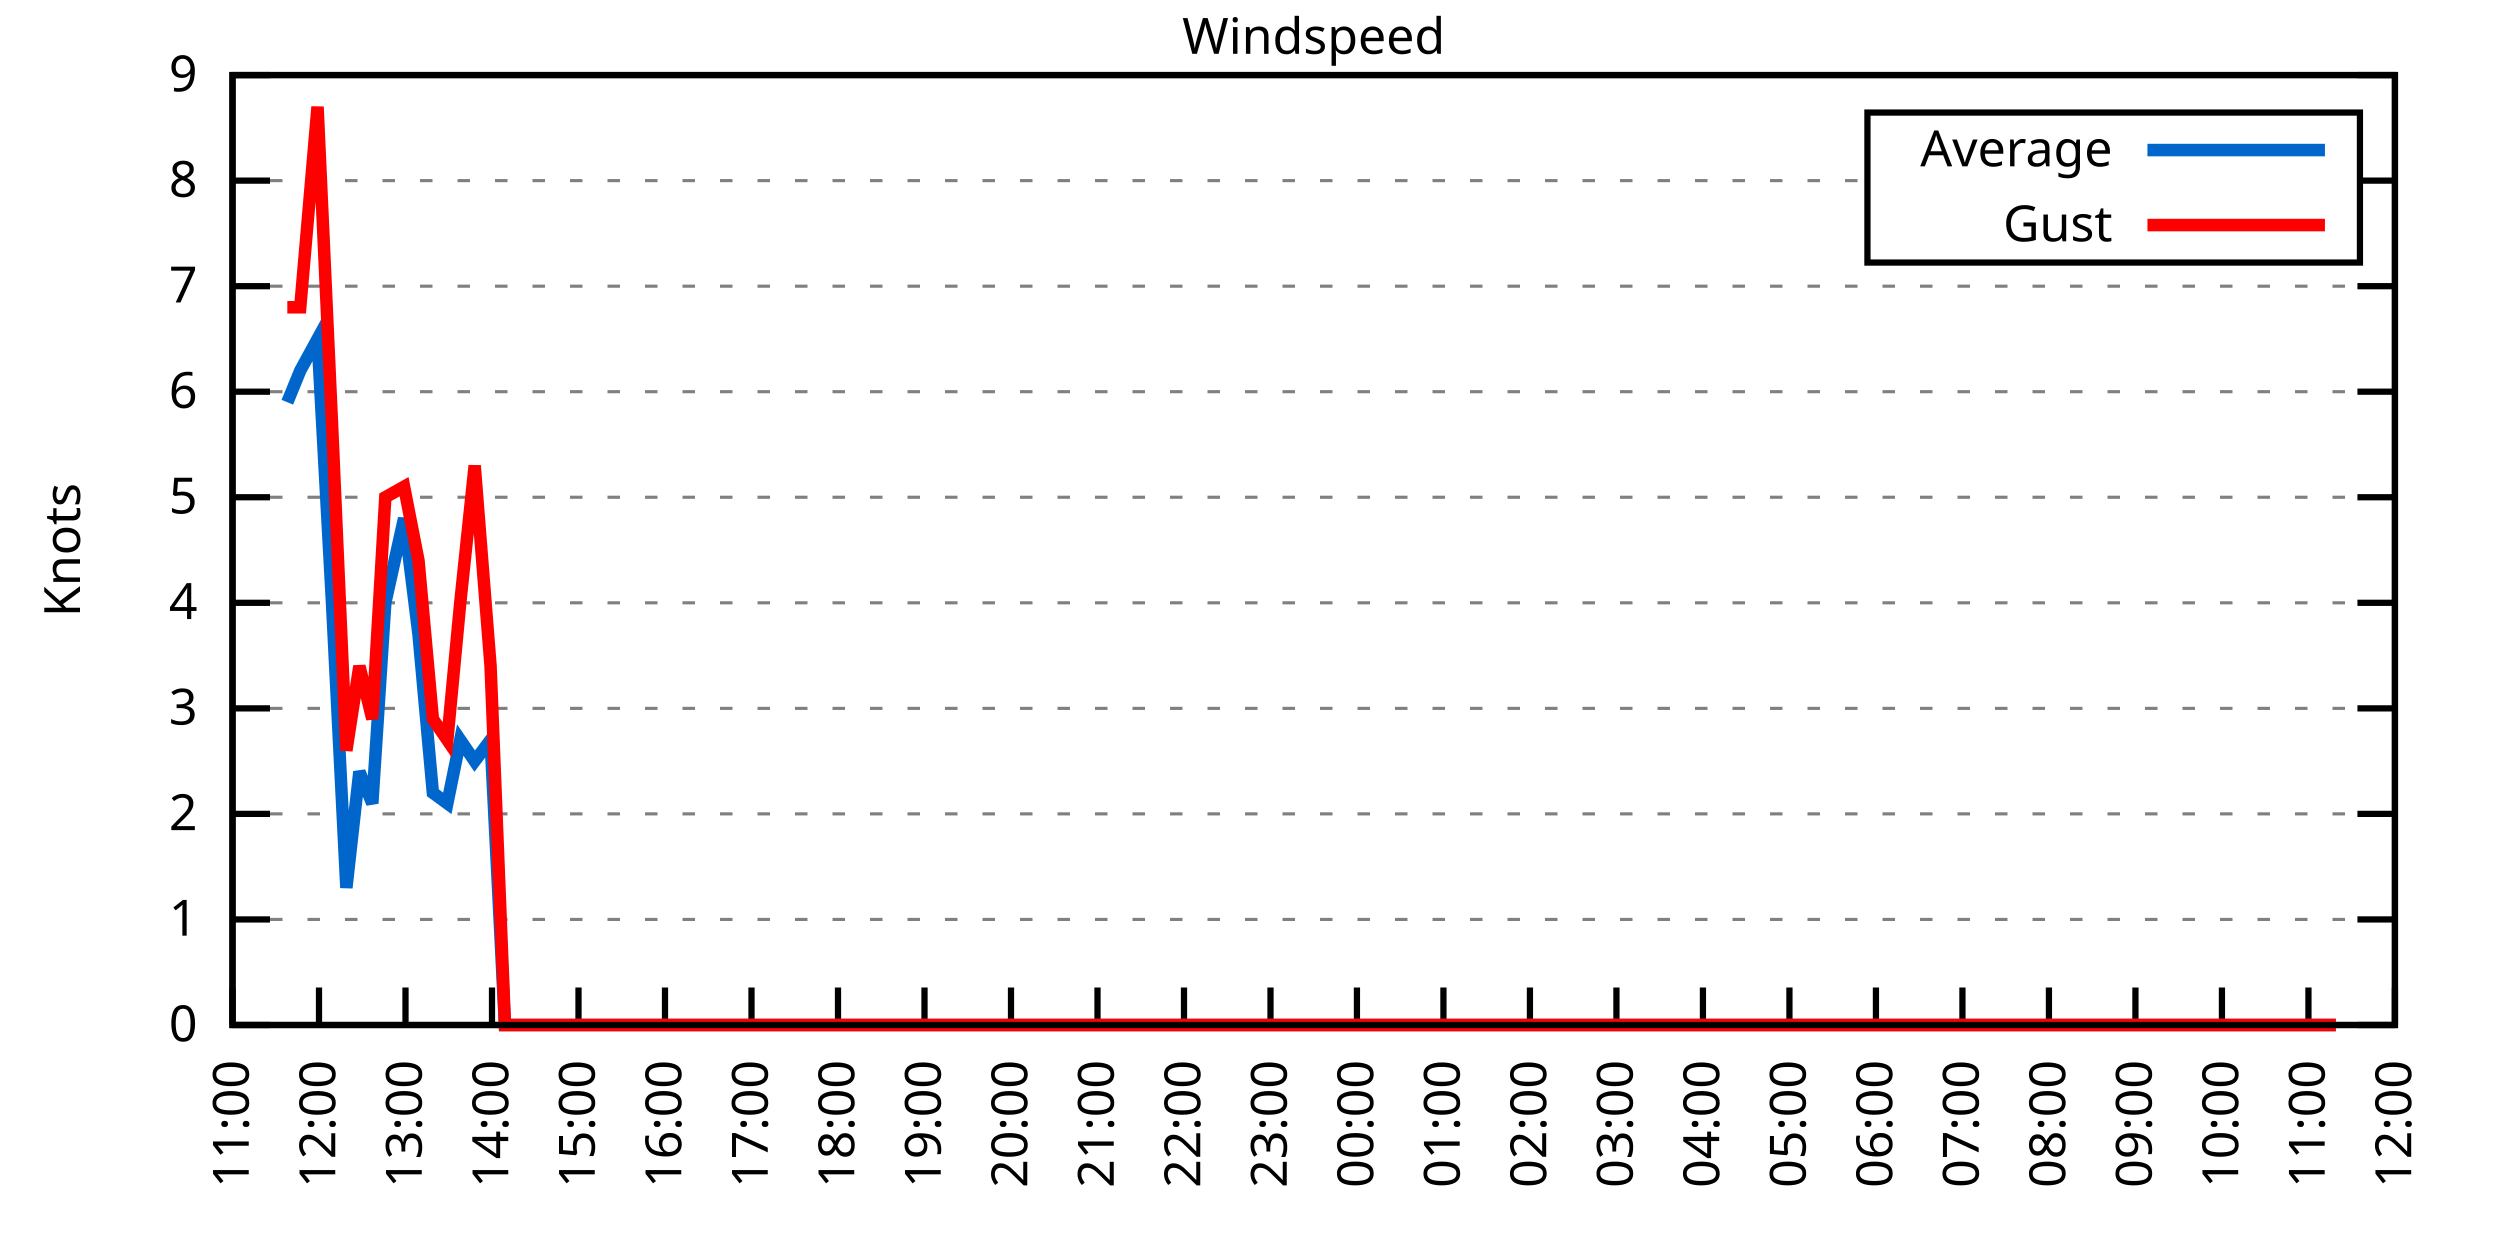
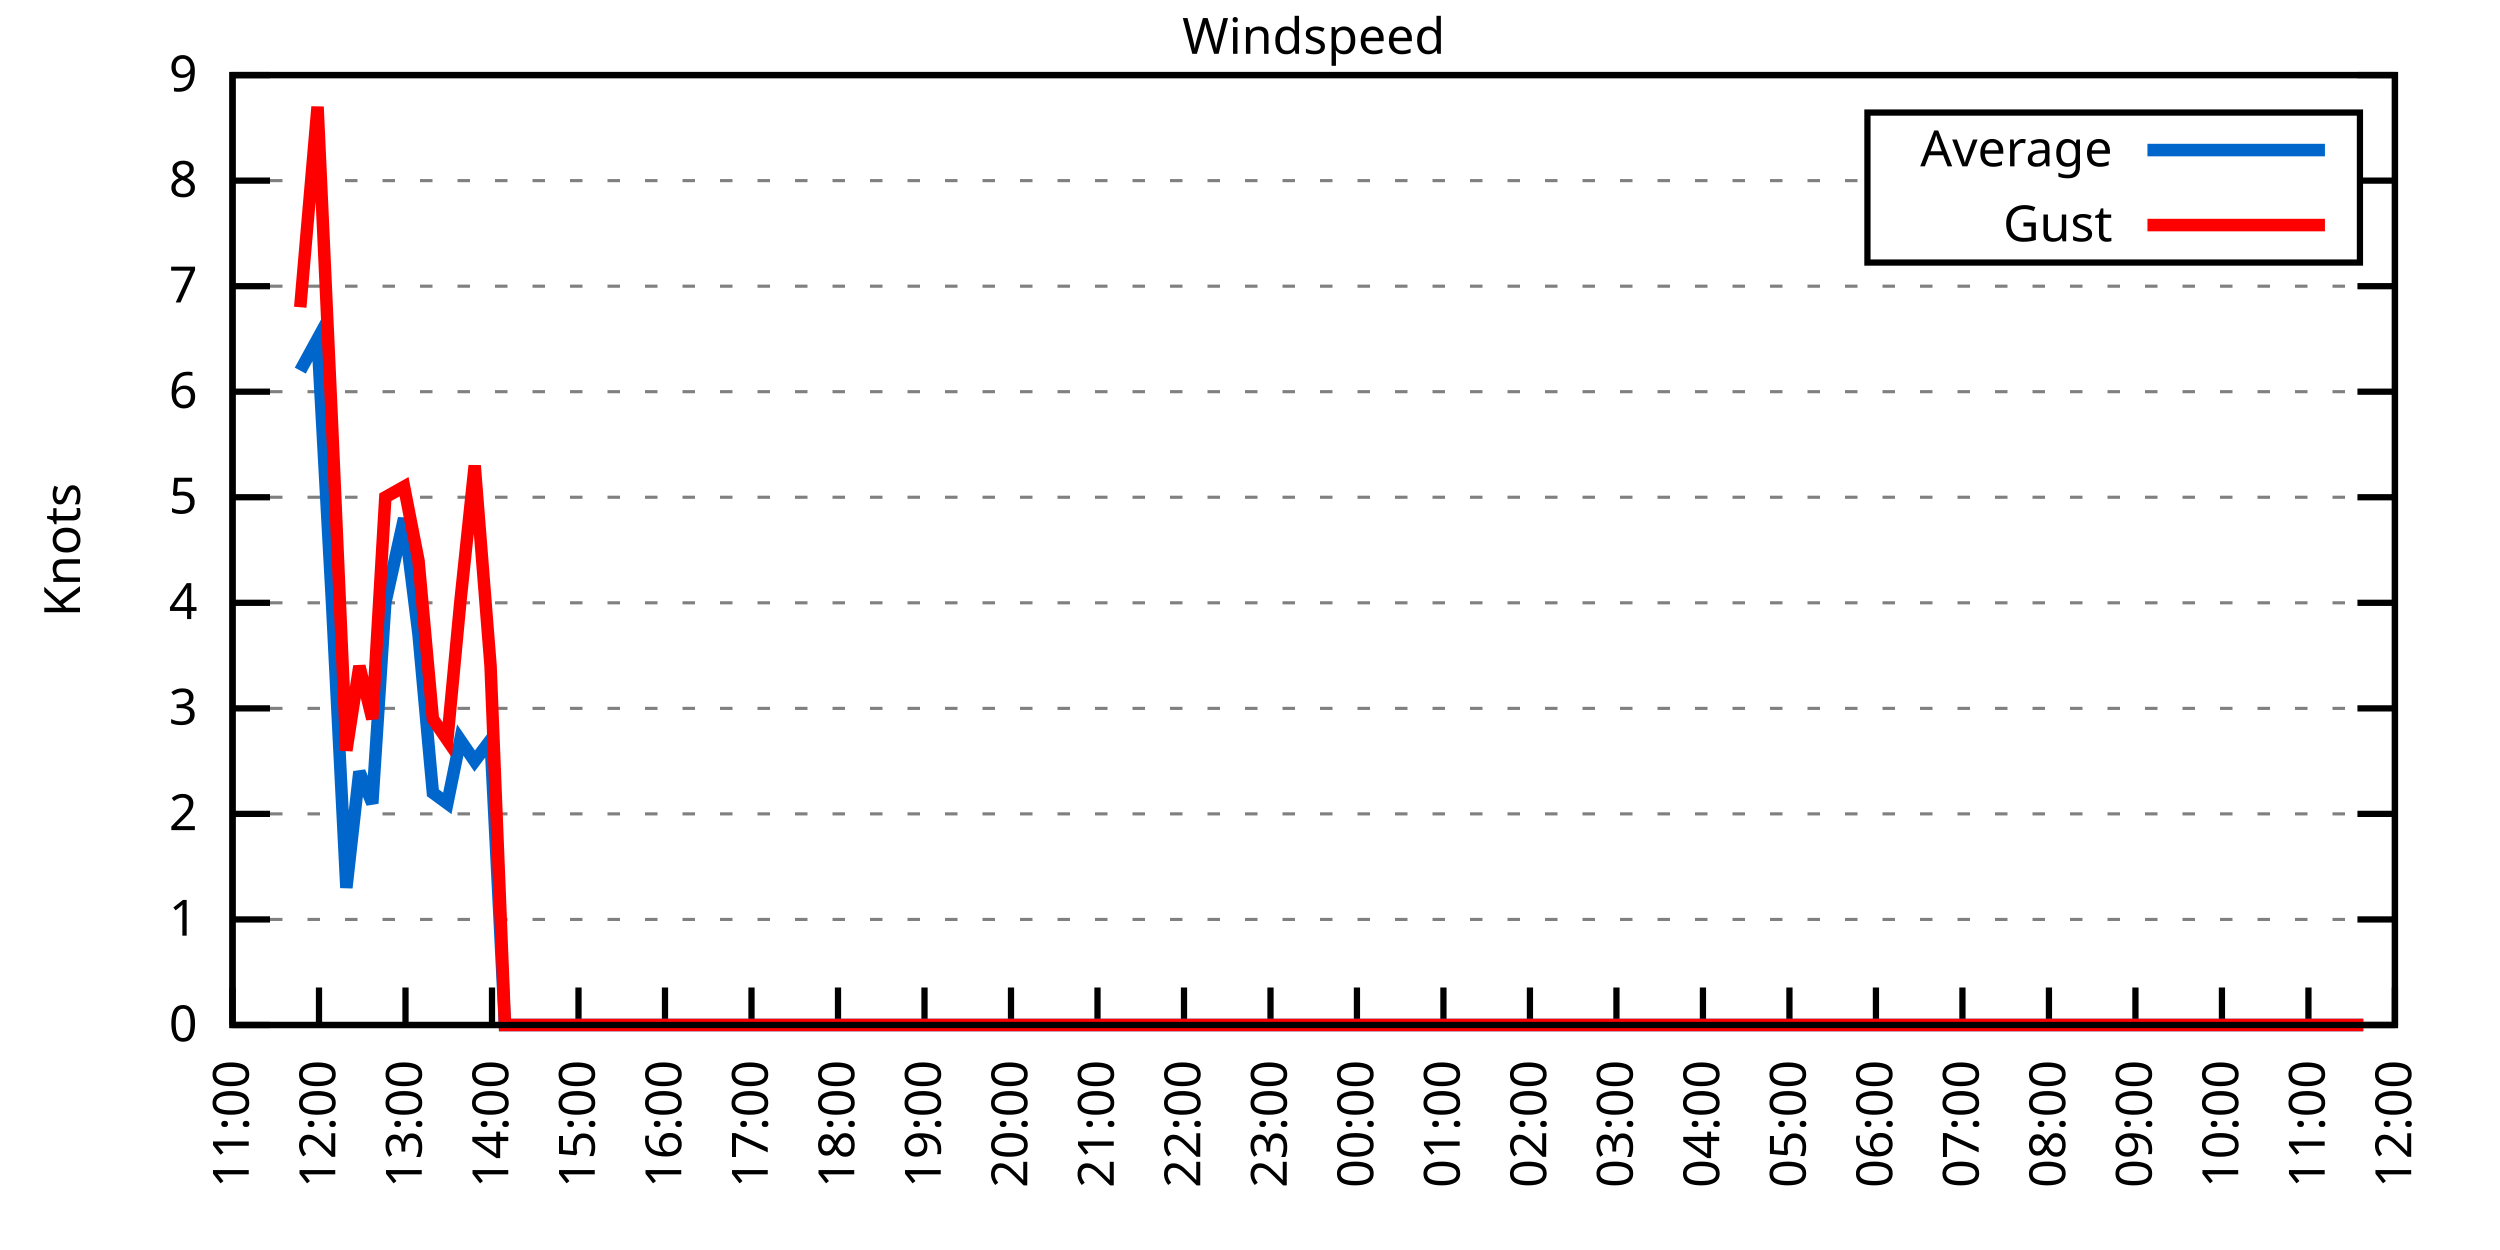
<svg xmlns="http://www.w3.org/2000/svg" xmlns:xlink="http://www.w3.org/1999/xlink" width="400" height="200" viewBox="0 0 400 200">
  <g id="gnuplot_canvas">
    <rect x="0" y="0" width="400" height="200" fill="none" />
    <defs>
      <circle id="gpDot" r="0.5" stroke-width="0.5" stroke="currentColor" />
      <path id="gpPt0" stroke-width="0.333" stroke="currentColor" d="M-1,0 h2 M0,-1 v2" />
      <path id="gpPt1" stroke-width="0.333" stroke="currentColor" d="M-1,-1 L1,1 M1,-1 L-1,1" />
      <path id="gpPt2" stroke-width="0.333" stroke="currentColor" d="M-1,0 L1,0 M0,-1 L0,1 M-1,-1 L1,1 M-1,1 L1,-1" />
      <rect id="gpPt3" stroke-width="0.333" stroke="currentColor" x="-1" y="-1" width="2" height="2" />
      <rect id="gpPt4" stroke-width="0.333" stroke="currentColor" fill="currentColor" x="-1" y="-1" width="2" height="2" />
      <circle id="gpPt5" stroke-width="0.333" stroke="currentColor" cx="0" cy="0" r="1" />
      <use xlink:href="#gpPt5" id="gpPt6" fill="currentColor" stroke="none" />
      <path id="gpPt7" stroke-width="0.333" stroke="currentColor" d="M0,-1.33 L-1.33,0.67 L1.33,0.67 z" />
      <use xlink:href="#gpPt7" id="gpPt8" fill="currentColor" stroke="none" />
      <use xlink:href="#gpPt7" id="gpPt9" stroke="currentColor" transform="rotate(180)" />
      <use xlink:href="#gpPt9" id="gpPt10" fill="currentColor" stroke="none" />
      <use xlink:href="#gpPt3" id="gpPt11" stroke="currentColor" transform="rotate(45)" />
      <use xlink:href="#gpPt11" id="gpPt12" fill="currentColor" stroke="none" />
      <path id="gpPt13" stroke-width="0.333" stroke="currentColor" d="M0,1.330 L1.265,0.411 L0.782,-1.067 L-0.782,-1.076 L-1.265,0.411 z" />
      <use xlink:href="#gpPt13" id="gpPt14" fill="currentColor" stroke="none" />
      <filter id="textbox" filterUnits="objectBoundingBox" x="0" y="0" height="1" width="1">
        <feFlood flood-color="white" flood-opacity="1" result="bgnd" />
        <feComposite in="SourceGraphic" in2="bgnd" operator="atop" />
      </filter>
      <filter id="greybox" filterUnits="objectBoundingBox" x="0" y="0" height="1" width="1">
        <feFlood flood-color="lightgrey" flood-opacity="1" result="grey" />
        <feComposite in="SourceGraphic" in2="grey" operator="atop" />
      </filter>
    </defs>
    <g fill="none" color="white" stroke="currentColor" stroke-width="1.00" stroke-linecap="butt" stroke-linejoin="miter">
</g>
    <g fill="none" color="black" stroke="currentColor" stroke-width="1.00" stroke-linecap="butt" stroke-linejoin="miter">
      <g stroke="none" shape-rendering="crispEdges">
        <polygon fill="rgb(255, 255, 255)" points="37.20,164.00 383.18,164.00 383.18,12.02 37.20,12.02 " />
      </g>
    </g>
    <g fill="none" color="black" stroke="currentColor" stroke-width="1.00" stroke-linecap="butt" stroke-linejoin="miter">
</g>
    <g fill="none" color="black" stroke="black" stroke-width="0.50" stroke-linecap="butt" stroke-linejoin="miter">
</g>
    <g fill="none" color="gray" stroke="currentColor" stroke-width="0.50" stroke-linecap="butt" stroke-linejoin="miter">
      <path stroke="gray" stroke-dasharray="2,4" class="gridline" d="M37.20,164.00 L383.19,164.00  " />
    </g>
    <g fill="none" color="gray" stroke="gray" stroke-width="1.00" stroke-linecap="butt" stroke-linejoin="miter">
</g>
    <g fill="none" color="black" stroke="currentColor" stroke-width="1.00" stroke-linecap="butt" stroke-linejoin="miter">
      <path stroke="black" d="M37.20,164.00 L43.20,164.00 M383.19,164.00 L377.19,164.00  " />
      <g transform="translate(31.60,166.60)" stroke="none" fill="black" font-family="Sans" font-size="8.00" text-anchor="end">
        <text>
          <tspan font-family="Sans"> 0</tspan>
        </text>
      </g>
    </g>
    <g fill="none" color="black" stroke="currentColor" stroke-width="1.00" stroke-linecap="butt" stroke-linejoin="miter">
</g>
    <g fill="none" color="black" stroke="black" stroke-width="0.50" stroke-linecap="butt" stroke-linejoin="miter">
</g>
    <g fill="none" color="gray" stroke="currentColor" stroke-width="0.50" stroke-linecap="butt" stroke-linejoin="miter">
      <path stroke="gray" stroke-dasharray="2,4" class="gridline" d="M37.20,147.11 L383.19,147.11  " />
    </g>
    <g fill="none" color="gray" stroke="gray" stroke-width="1.00" stroke-linecap="butt" stroke-linejoin="miter">
</g>
    <g fill="none" color="black" stroke="currentColor" stroke-width="1.00" stroke-linecap="butt" stroke-linejoin="miter">
      <path stroke="black" d="M37.20,147.11 L43.20,147.11 M383.19,147.11 L377.19,147.11  " />
      <g transform="translate(31.60,149.71)" stroke="none" fill="black" font-family="Sans" font-size="8.00" text-anchor="end">
        <text>
          <tspan font-family="Sans"> 1</tspan>
        </text>
      </g>
    </g>
    <g fill="none" color="black" stroke="currentColor" stroke-width="1.00" stroke-linecap="butt" stroke-linejoin="miter">
</g>
    <g fill="none" color="black" stroke="black" stroke-width="0.50" stroke-linecap="butt" stroke-linejoin="miter">
</g>
    <g fill="none" color="gray" stroke="currentColor" stroke-width="0.50" stroke-linecap="butt" stroke-linejoin="miter">
      <path stroke="gray" stroke-dasharray="2,4" class="gridline" d="M37.20,130.22 L383.19,130.22  " />
    </g>
    <g fill="none" color="gray" stroke="gray" stroke-width="1.00" stroke-linecap="butt" stroke-linejoin="miter">
</g>
    <g fill="none" color="black" stroke="currentColor" stroke-width="1.00" stroke-linecap="butt" stroke-linejoin="miter">
      <path stroke="black" d="M37.20,130.22 L43.20,130.22 M383.19,130.22 L377.19,130.22  " />
      <g transform="translate(31.60,132.82)" stroke="none" fill="black" font-family="Sans" font-size="8.00" text-anchor="end">
        <text>
          <tspan font-family="Sans"> 2</tspan>
        </text>
      </g>
    </g>
    <g fill="none" color="black" stroke="currentColor" stroke-width="1.00" stroke-linecap="butt" stroke-linejoin="miter">
</g>
    <g fill="none" color="black" stroke="black" stroke-width="0.50" stroke-linecap="butt" stroke-linejoin="miter">
</g>
    <g fill="none" color="gray" stroke="currentColor" stroke-width="0.50" stroke-linecap="butt" stroke-linejoin="miter">
      <path stroke="gray" stroke-dasharray="2,4" class="gridline" d="M37.20,113.34 L383.19,113.34  " />
    </g>
    <g fill="none" color="gray" stroke="gray" stroke-width="1.00" stroke-linecap="butt" stroke-linejoin="miter">
</g>
    <g fill="none" color="black" stroke="currentColor" stroke-width="1.00" stroke-linecap="butt" stroke-linejoin="miter">
      <path stroke="black" d="M37.20,113.34 L43.20,113.34 M383.19,113.34 L377.19,113.34  " />
      <g transform="translate(31.60,115.94)" stroke="none" fill="black" font-family="Sans" font-size="8.00" text-anchor="end">
        <text>
          <tspan font-family="Sans"> 3</tspan>
        </text>
      </g>
    </g>
    <g fill="none" color="black" stroke="currentColor" stroke-width="1.00" stroke-linecap="butt" stroke-linejoin="miter">
</g>
    <g fill="none" color="black" stroke="black" stroke-width="0.50" stroke-linecap="butt" stroke-linejoin="miter">
</g>
    <g fill="none" color="gray" stroke="currentColor" stroke-width="0.50" stroke-linecap="butt" stroke-linejoin="miter">
      <path stroke="gray" stroke-dasharray="2,4" class="gridline" d="M37.20,96.45 L383.19,96.45  " />
    </g>
    <g fill="none" color="gray" stroke="gray" stroke-width="1.00" stroke-linecap="butt" stroke-linejoin="miter">
</g>
    <g fill="none" color="black" stroke="currentColor" stroke-width="1.00" stroke-linecap="butt" stroke-linejoin="miter">
      <path stroke="black" d="M37.20,96.45 L43.20,96.45 M383.19,96.45 L377.19,96.45  " />
      <g transform="translate(31.60,99.05)" stroke="none" fill="black" font-family="Sans" font-size="8.00" text-anchor="end">
        <text>
          <tspan font-family="Sans"> 4</tspan>
        </text>
      </g>
    </g>
    <g fill="none" color="black" stroke="currentColor" stroke-width="1.00" stroke-linecap="butt" stroke-linejoin="miter">
</g>
    <g fill="none" color="black" stroke="black" stroke-width="0.50" stroke-linecap="butt" stroke-linejoin="miter">
</g>
    <g fill="none" color="gray" stroke="currentColor" stroke-width="0.50" stroke-linecap="butt" stroke-linejoin="miter">
      <path stroke="gray" stroke-dasharray="2,4" class="gridline" d="M37.20,79.56 L383.19,79.56  " />
    </g>
    <g fill="none" color="gray" stroke="gray" stroke-width="1.00" stroke-linecap="butt" stroke-linejoin="miter">
</g>
    <g fill="none" color="black" stroke="currentColor" stroke-width="1.00" stroke-linecap="butt" stroke-linejoin="miter">
      <path stroke="black" d="M37.20,79.56 L43.20,79.56 M383.19,79.56 L377.19,79.56  " />
      <g transform="translate(31.60,82.16)" stroke="none" fill="black" font-family="Sans" font-size="8.00" text-anchor="end">
        <text>
          <tspan font-family="Sans"> 5</tspan>
        </text>
      </g>
    </g>
    <g fill="none" color="black" stroke="currentColor" stroke-width="1.00" stroke-linecap="butt" stroke-linejoin="miter">
</g>
    <g fill="none" color="black" stroke="black" stroke-width="0.50" stroke-linecap="butt" stroke-linejoin="miter">
</g>
    <g fill="none" color="gray" stroke="currentColor" stroke-width="0.50" stroke-linecap="butt" stroke-linejoin="miter">
      <path stroke="gray" stroke-dasharray="2,4" class="gridline" d="M37.20,62.67 L383.19,62.67  " />
    </g>
    <g fill="none" color="gray" stroke="gray" stroke-width="1.00" stroke-linecap="butt" stroke-linejoin="miter">
</g>
    <g fill="none" color="black" stroke="currentColor" stroke-width="1.00" stroke-linecap="butt" stroke-linejoin="miter">
      <path stroke="black" d="M37.20,62.67 L43.20,62.67 M383.19,62.67 L377.19,62.67  " />
      <g transform="translate(31.60,65.27)" stroke="none" fill="black" font-family="Sans" font-size="8.00" text-anchor="end">
        <text>
          <tspan font-family="Sans"> 6</tspan>
        </text>
      </g>
    </g>
    <g fill="none" color="black" stroke="currentColor" stroke-width="1.00" stroke-linecap="butt" stroke-linejoin="miter">
</g>
    <g fill="none" color="black" stroke="black" stroke-width="0.50" stroke-linecap="butt" stroke-linejoin="miter">
</g>
    <g fill="none" color="gray" stroke="currentColor" stroke-width="0.50" stroke-linecap="butt" stroke-linejoin="miter">
      <path stroke="gray" stroke-dasharray="2,4" class="gridline" d="M37.20,45.79 L383.19,45.79  " />
    </g>
    <g fill="none" color="gray" stroke="gray" stroke-width="1.00" stroke-linecap="butt" stroke-linejoin="miter">
</g>
    <g fill="none" color="black" stroke="currentColor" stroke-width="1.00" stroke-linecap="butt" stroke-linejoin="miter">
      <path stroke="black" d="M37.20,45.79 L43.20,45.79 M383.19,45.79 L377.19,45.79  " />
      <g transform="translate(31.60,48.39)" stroke="none" fill="black" font-family="Sans" font-size="8.00" text-anchor="end">
        <text>
          <tspan font-family="Sans"> 7</tspan>
        </text>
      </g>
    </g>
    <g fill="none" color="black" stroke="currentColor" stroke-width="1.00" stroke-linecap="butt" stroke-linejoin="miter">
</g>
    <g fill="none" color="black" stroke="black" stroke-width="0.50" stroke-linecap="butt" stroke-linejoin="miter">
</g>
    <g fill="none" color="gray" stroke="currentColor" stroke-width="0.50" stroke-linecap="butt" stroke-linejoin="miter">
      <path stroke="gray" stroke-dasharray="2,4" class="gridline" d="M37.20,28.90 L298.79,28.90 M377.59,28.90 L383.19,28.90  " />
    </g>
    <g fill="none" color="gray" stroke="gray" stroke-width="1.00" stroke-linecap="butt" stroke-linejoin="miter">
</g>
    <g fill="none" color="black" stroke="currentColor" stroke-width="1.00" stroke-linecap="butt" stroke-linejoin="miter">
      <path stroke="black" d="M37.20,28.90 L43.20,28.90 M383.19,28.90 L377.19,28.90  " />
      <g transform="translate(31.60,31.50)" stroke="none" fill="black" font-family="Sans" font-size="8.00" text-anchor="end">
        <text>
          <tspan font-family="Sans"> 8</tspan>
        </text>
      </g>
    </g>
    <g fill="none" color="black" stroke="currentColor" stroke-width="1.00" stroke-linecap="butt" stroke-linejoin="miter">
</g>
    <g fill="none" color="black" stroke="black" stroke-width="0.50" stroke-linecap="butt" stroke-linejoin="miter">
</g>
    <g fill="none" color="gray" stroke="currentColor" stroke-width="0.50" stroke-linecap="butt" stroke-linejoin="miter">
      <path stroke="gray" stroke-dasharray="2,4" class="gridline" d="M37.20,12.01 L383.19,12.01  " />
    </g>
    <g fill="none" color="gray" stroke="gray" stroke-width="1.00" stroke-linecap="butt" stroke-linejoin="miter">
</g>
    <g fill="none" color="black" stroke="currentColor" stroke-width="1.00" stroke-linecap="butt" stroke-linejoin="miter">
      <path stroke="black" d="M37.20,12.01 L43.20,12.01 M383.19,12.01 L377.19,12.01  " />
      <g transform="translate(31.60,14.61)" stroke="none" fill="black" font-family="Sans" font-size="8.00" text-anchor="end">
        <text>
          <tspan font-family="Sans"> 9</tspan>
        </text>
      </g>
    </g>
    <g fill="none" color="black" stroke="currentColor" stroke-width="1.00" stroke-linecap="butt" stroke-linejoin="miter">
      <path stroke="black" d="M37.20,164.00 L37.20,158.00  " />
      <g transform="translate(39.80,169.60) rotate(270.00)" stroke="none" fill="black" font-family="Sans" font-size="8.00" text-anchor="end">
        <text>
          <tspan font-family="Sans">11:00</tspan>
        </text>
      </g>
    </g>
    <g fill="none" color="black" stroke="currentColor" stroke-width="1.00" stroke-linecap="butt" stroke-linejoin="miter">
      <path stroke="black" d="M51.04,164.00 L51.04,158.00  " />
      <g transform="translate(53.64,169.60) rotate(270.00)" stroke="none" fill="black" font-family="Sans" font-size="8.00" text-anchor="end">
        <text>
          <tspan font-family="Sans">12:00</tspan>
        </text>
      </g>
    </g>
    <g fill="none" color="black" stroke="currentColor" stroke-width="1.00" stroke-linecap="butt" stroke-linejoin="miter">
      <path stroke="black" d="M64.88,164.00 L64.88,158.00  " />
      <g transform="translate(67.48,169.60) rotate(270.00)" stroke="none" fill="black" font-family="Sans" font-size="8.00" text-anchor="end">
        <text>
          <tspan font-family="Sans">13:00</tspan>
        </text>
      </g>
    </g>
    <g fill="none" color="black" stroke="currentColor" stroke-width="1.00" stroke-linecap="butt" stroke-linejoin="miter">
      <path stroke="black" d="M78.72,164.00 L78.72,158.00  " />
      <g transform="translate(81.32,169.60) rotate(270.00)" stroke="none" fill="black" font-family="Sans" font-size="8.00" text-anchor="end">
        <text>
          <tspan font-family="Sans">14:00</tspan>
        </text>
      </g>
    </g>
    <g fill="none" color="black" stroke="currentColor" stroke-width="1.00" stroke-linecap="butt" stroke-linejoin="miter">
      <path stroke="black" d="M92.56,164.00 L92.56,158.00  " />
      <g transform="translate(95.16,169.60) rotate(270.00)" stroke="none" fill="black" font-family="Sans" font-size="8.00" text-anchor="end">
        <text>
          <tspan font-family="Sans">15:00</tspan>
        </text>
      </g>
    </g>
    <g fill="none" color="black" stroke="currentColor" stroke-width="1.00" stroke-linecap="butt" stroke-linejoin="miter">
      <path stroke="black" d="M106.40,164.00 L106.40,158.00  " />
      <g transform="translate(109.00,169.60) rotate(270.00)" stroke="none" fill="black" font-family="Sans" font-size="8.00" text-anchor="end">
        <text>
          <tspan font-family="Sans">16:00</tspan>
        </text>
      </g>
    </g>
    <g fill="none" color="black" stroke="currentColor" stroke-width="1.00" stroke-linecap="butt" stroke-linejoin="miter">
      <path stroke="black" d="M120.24,164.00 L120.24,158.00  " />
      <g transform="translate(122.84,169.60) rotate(270.00)" stroke="none" fill="black" font-family="Sans" font-size="8.00" text-anchor="end">
        <text>
          <tspan font-family="Sans">17:00</tspan>
        </text>
      </g>
    </g>
    <g fill="none" color="black" stroke="currentColor" stroke-width="1.00" stroke-linecap="butt" stroke-linejoin="miter">
      <path stroke="black" d="M134.08,164.00 L134.08,158.00  " />
      <g transform="translate(136.68,169.60) rotate(270.00)" stroke="none" fill="black" font-family="Sans" font-size="8.00" text-anchor="end">
        <text>
          <tspan font-family="Sans">18:00</tspan>
        </text>
      </g>
    </g>
    <g fill="none" color="black" stroke="currentColor" stroke-width="1.00" stroke-linecap="butt" stroke-linejoin="miter">
      <path stroke="black" d="M147.92,164.00 L147.92,158.00  " />
      <g transform="translate(150.52,169.60) rotate(270.00)" stroke="none" fill="black" font-family="Sans" font-size="8.00" text-anchor="end">
        <text>
          <tspan font-family="Sans">19:00</tspan>
        </text>
      </g>
    </g>
    <g fill="none" color="black" stroke="currentColor" stroke-width="1.00" stroke-linecap="butt" stroke-linejoin="miter">
      <path stroke="black" d="M161.76,164.00 L161.76,158.00  " />
      <g transform="translate(164.36,169.60) rotate(270.00)" stroke="none" fill="black" font-family="Sans" font-size="8.00" text-anchor="end">
        <text>
          <tspan font-family="Sans">20:00</tspan>
        </text>
      </g>
    </g>
    <g fill="none" color="black" stroke="currentColor" stroke-width="1.00" stroke-linecap="butt" stroke-linejoin="miter">
      <path stroke="black" d="M175.60,164.00 L175.60,158.00  " />
      <g transform="translate(178.20,169.60) rotate(270.00)" stroke="none" fill="black" font-family="Sans" font-size="8.00" text-anchor="end">
        <text>
          <tspan font-family="Sans">21:00</tspan>
        </text>
      </g>
    </g>
    <g fill="none" color="black" stroke="currentColor" stroke-width="1.00" stroke-linecap="butt" stroke-linejoin="miter">
      <path stroke="black" d="M189.44,164.00 L189.44,158.00  " />
      <g transform="translate(192.04,169.60) rotate(270.00)" stroke="none" fill="black" font-family="Sans" font-size="8.00" text-anchor="end">
        <text>
          <tspan font-family="Sans">22:00</tspan>
        </text>
      </g>
    </g>
    <g fill="none" color="black" stroke="currentColor" stroke-width="1.00" stroke-linecap="butt" stroke-linejoin="miter">
      <path stroke="black" d="M203.28,164.00 L203.28,158.00  " />
      <g transform="translate(205.88,169.60) rotate(270.00)" stroke="none" fill="black" font-family="Sans" font-size="8.00" text-anchor="end">
        <text>
          <tspan font-family="Sans">23:00</tspan>
        </text>
      </g>
    </g>
    <g fill="none" color="black" stroke="currentColor" stroke-width="1.00" stroke-linecap="butt" stroke-linejoin="miter">
      <path stroke="black" d="M217.11,164.00 L217.11,158.00  " />
      <g transform="translate(219.71,169.60) rotate(270.00)" stroke="none" fill="black" font-family="Sans" font-size="8.00" text-anchor="end">
        <text>
          <tspan font-family="Sans">00:00</tspan>
        </text>
      </g>
    </g>
    <g fill="none" color="black" stroke="currentColor" stroke-width="1.00" stroke-linecap="butt" stroke-linejoin="miter">
      <path stroke="black" d="M230.95,164.00 L230.95,158.00  " />
      <g transform="translate(233.55,169.60) rotate(270.00)" stroke="none" fill="black" font-family="Sans" font-size="8.00" text-anchor="end">
        <text>
          <tspan font-family="Sans">01:00</tspan>
        </text>
      </g>
    </g>
    <g fill="none" color="black" stroke="currentColor" stroke-width="1.00" stroke-linecap="butt" stroke-linejoin="miter">
      <path stroke="black" d="M244.79,164.00 L244.79,158.00  " />
      <g transform="translate(247.39,169.60) rotate(270.00)" stroke="none" fill="black" font-family="Sans" font-size="8.00" text-anchor="end">
        <text>
          <tspan font-family="Sans">02:00</tspan>
        </text>
      </g>
    </g>
    <g fill="none" color="black" stroke="currentColor" stroke-width="1.00" stroke-linecap="butt" stroke-linejoin="miter">
      <path stroke="black" d="M258.63,164.00 L258.63,158.00  " />
      <g transform="translate(261.23,169.60) rotate(270.00)" stroke="none" fill="black" font-family="Sans" font-size="8.00" text-anchor="end">
        <text>
          <tspan font-family="Sans">03:00</tspan>
        </text>
      </g>
    </g>
    <g fill="none" color="black" stroke="currentColor" stroke-width="1.00" stroke-linecap="butt" stroke-linejoin="miter">
      <path stroke="black" d="M272.47,164.00 L272.47,158.00  " />
      <g transform="translate(275.07,169.60) rotate(270.00)" stroke="none" fill="black" font-family="Sans" font-size="8.00" text-anchor="end">
        <text>
          <tspan font-family="Sans">04:00</tspan>
        </text>
      </g>
    </g>
    <g fill="none" color="black" stroke="currentColor" stroke-width="1.00" stroke-linecap="butt" stroke-linejoin="miter">
      <path stroke="black" d="M286.31,164.00 L286.31,158.00  " />
      <g transform="translate(288.91,169.60) rotate(270.00)" stroke="none" fill="black" font-family="Sans" font-size="8.00" text-anchor="end">
        <text>
          <tspan font-family="Sans">05:00</tspan>
        </text>
      </g>
    </g>
    <g fill="none" color="black" stroke="currentColor" stroke-width="1.00" stroke-linecap="butt" stroke-linejoin="miter">
      <path stroke="black" d="M300.15,164.00 L300.15,158.00  " />
      <g transform="translate(302.75,169.60) rotate(270.00)" stroke="none" fill="black" font-family="Sans" font-size="8.00" text-anchor="end">
        <text>
          <tspan font-family="Sans">06:00</tspan>
        </text>
      </g>
    </g>
    <g fill="none" color="black" stroke="currentColor" stroke-width="1.00" stroke-linecap="butt" stroke-linejoin="miter">
      <path stroke="black" d="M313.99,164.00 L313.99,158.00  " />
      <g transform="translate(316.59,169.60) rotate(270.00)" stroke="none" fill="black" font-family="Sans" font-size="8.00" text-anchor="end">
        <text>
          <tspan font-family="Sans">07:00</tspan>
        </text>
      </g>
    </g>
    <g fill="none" color="black" stroke="currentColor" stroke-width="1.00" stroke-linecap="butt" stroke-linejoin="miter">
      <path stroke="black" d="M327.83,164.00 L327.83,158.00  " />
      <g transform="translate(330.43,169.60) rotate(270.00)" stroke="none" fill="black" font-family="Sans" font-size="8.00" text-anchor="end">
        <text>
          <tspan font-family="Sans">08:00</tspan>
        </text>
      </g>
    </g>
    <g fill="none" color="black" stroke="currentColor" stroke-width="1.00" stroke-linecap="butt" stroke-linejoin="miter">
      <path stroke="black" d="M341.67,164.00 L341.67,158.00  " />
      <g transform="translate(344.27,169.60) rotate(270.00)" stroke="none" fill="black" font-family="Sans" font-size="8.00" text-anchor="end">
        <text>
          <tspan font-family="Sans">09:00</tspan>
        </text>
      </g>
    </g>
    <g fill="none" color="black" stroke="currentColor" stroke-width="1.00" stroke-linecap="butt" stroke-linejoin="miter">
      <path stroke="black" d="M355.51,164.00 L355.51,158.00  " />
      <g transform="translate(358.11,169.60) rotate(270.00)" stroke="none" fill="black" font-family="Sans" font-size="8.00" text-anchor="end">
        <text>
          <tspan font-family="Sans">10:00</tspan>
        </text>
      </g>
    </g>
    <g fill="none" color="black" stroke="currentColor" stroke-width="1.00" stroke-linecap="butt" stroke-linejoin="miter">
      <path stroke="black" d="M369.35,164.00 L369.35,158.00  " />
      <g transform="translate(371.95,169.60) rotate(270.00)" stroke="none" fill="black" font-family="Sans" font-size="8.00" text-anchor="end">
        <text>
          <tspan font-family="Sans">11:00</tspan>
        </text>
      </g>
    </g>
    <g fill="none" color="black" stroke="currentColor" stroke-width="1.00" stroke-linecap="butt" stroke-linejoin="miter">
      <path stroke="black" d="M383.19,164.00 L383.19,158.00  " />
      <g transform="translate(385.79,169.60) rotate(270.00)" stroke="none" fill="black" font-family="Sans" font-size="8.00" text-anchor="end">
        <text>
          <tspan font-family="Sans">12:00</tspan>
        </text>
      </g>
    </g>
    <g fill="none" color="black" stroke="currentColor" stroke-width="1.00" stroke-linecap="butt" stroke-linejoin="miter">
</g>
    <g fill="none" color="black" stroke="currentColor" stroke-width="1.00" stroke-linecap="butt" stroke-linejoin="miter">
      <path stroke="black" d="M37.20,12.01 L37.20,164.00 L383.19,164.00 L383.19,12.01 L37.20,12.01 Z  " />
    </g>
    <g fill="none" color="black" stroke="currentColor" stroke-width="1.00" stroke-linecap="butt" stroke-linejoin="miter">
</g>
    <g fill="none" color="black" stroke="currentColor" stroke-width="1.00" stroke-linecap="butt" stroke-linejoin="miter">
      <path stroke="black" d="M298.79,42.01 L298.79,18.01 L377.59,18.01 L377.59,42.01 L298.79,42.01 Z  " />
    </g>
    <g id="Windspeed_plot_1">
      <g fill="none" color="white" stroke="black" stroke-width="2.00" stroke-linecap="butt" stroke-linejoin="miter">
</g>
      <g fill="none" color="black" stroke="currentColor" stroke-width="2.00" stroke-linecap="butt" stroke-linejoin="miter">
        <g transform="translate(337.99,26.61)" stroke="none" fill="black" font-family="Sans" font-size="8.00" text-anchor="end">
          <text>
            <tspan font-family="Sans">Average</tspan>
          </text>
        </g>
      </g>
      <g fill="none" color="black" stroke="currentColor" stroke-width="2.00" stroke-linecap="butt" stroke-linejoin="miter">
-         <path stroke="rgb(  0, 102, 204)" d="M343.59,24.01 L371.99,24.01 M45.97,64.36 L48.04,59.30 L50.81,54.23 L53.12,96.45 L55.42,142.05 L57.50,123.47   L59.57,128.54 L61.65,96.45 L64.65,82.94 L66.96,101.52 L69.26,126.85 L71.57,128.54 L73.64,118.40 L75.95,121.78   L78.49,118.40 L80.79,164.00 L82.87,164.00 L85.41,164.00 L87.25,164.00 L90.02,164.00 L91.87,164.00 L94.63,164.00   L96.48,164.00 L99.25,164.00 L101.09,164.00 L103.86,164.00 L105.71,164.00 L108.24,164.00 L110.32,164.00 L112.86,164.00   L115.39,164.00 L117.47,164.00 L120.01,164.00 L122.08,164.00 L124.62,164.00 L126.47,164.00 L129.00,164.00 L131.31,164.00   L133.62,164.00 L135.69,164.00 L138.46,164.00 L140.54,164.00 L143.07,164.00 L145.15,164.00 L147.46,164.00 L149.99,164.00   L152.07,164.00 L154.14,164.00 L156.91,164.00 L158.99,164.00 L161.53,164.00 L163.37,164.00 L165.91,164.00 L168.45,164.00   L170.29,164.00 L172.83,164.00 L174.90,164.00 L177.67,164.00 L179.52,164.00 L181.82,164.00 L184.59,164.00 L186.44,164.00   L188.97,164.00 L191.28,164.00 L193.82,164.00 L195.66,164.00 L198.20,164.00 L200.51,164.00 L203.04,164.00 L205.35,164.00   L207.43,164.00 L209.73,164.00 L212.27,164.00 L214.58,164.00 L216.88,164.00 L218.96,164.00 L221.50,164.00 L223.34,164.00   L226.11,164.00 L228.19,164.00 L230.72,164.00 L232.57,164.00 L234.64,164.00 L237.18,164.00 L239.26,164.00 L241.80,164.00   L244.56,164.00 L246.41,164.00 L248.25,164.00 L251.25,164.00 L253.79,164.00 L256.10,164.00 L258.17,164.00 L260.48,164.00   L263.02,164.00 L265.32,164.00 L267.40,164.00 L269.94,164.00 L271.78,164.00 L274.09,164.00 L276.39,164.00 L278.93,164.00   L281.24,164.00 L283.54,164.00 L285.62,164.00 L288.39,164.00 L290.46,164.00 L293.00,164.00 L294.85,164.00 L297.62,164.00   L299.46,164.00 L302.00,164.00 L304.53,164.00 L306.38,164.00 L308.92,164.00 L310.99,164.00 L313.53,164.00 L315.84,164.00   L318.37,164.00 L320.45,164.00 L322.53,164.00 L325.29,164.00 L327.14,164.00 L329.68,164.00 L334.29,164.00 L336.60,164.00   L339.13,164.00 L341.21,164.00 L343.75,164.00 L345.82,164.00 L348.36,164.00 L350.44,164.00 L352.74,164.00 L355.28,164.00   L357.36,164.00 L359.89,164.00 L361.74,164.00 L364.51,164.00 L366.35,164.00 L369.12,164.00 L371.20,164.00 L373.73,164.00    " />
+         <path stroke="rgb(  0, 102, 204)" d="M343.59,24.01 L371.99,24.01 M48.04,59.30 L50.81,54.23 L53.12,96.45 L55.42,142.05 L57.50,123.47 L59.57,128.54   L61.65,96.45 L64.65,82.94 L66.96,101.52 L69.26,126.85 L71.57,128.54 L73.64,118.40 L75.95,121.78 L78.49,118.40   L80.79,164.00 L82.87,164.00 L85.41,164.00 L87.25,164.00 L90.02,164.00 L91.87,164.00 L94.63,164.00 L96.48,164.00   L99.25,164.00 L101.09,164.00 L103.86,164.00 L105.71,164.00 L108.24,164.00 L110.32,164.00 L112.86,164.00 L115.39,164.00   L117.47,164.00 L120.01,164.00 L122.08,164.00 L124.62,164.00 L126.47,164.00 L129.00,164.00 L131.31,164.00 L133.62,164.00   L135.69,164.00 L138.46,164.00 L140.54,164.00 L143.07,164.00 L145.15,164.00 L147.46,164.00 L149.99,164.00 L152.07,164.00   L154.14,164.00 L156.91,164.00 L158.99,164.00 L161.53,164.00 L163.37,164.00 L165.91,164.00 L168.45,164.00 L170.29,164.00   L172.83,164.00 L174.90,164.00 L177.67,164.00 L179.52,164.00 L181.82,164.00 L184.59,164.00 L186.44,164.00 L188.97,164.00   L191.28,164.00 L193.82,164.00 L195.66,164.00 L198.20,164.00 L200.51,164.00 L203.04,164.00 L205.35,164.00 L207.43,164.00   L209.73,164.00 L212.27,164.00 L214.58,164.00 L216.88,164.00 L218.96,164.00 L221.50,164.00 L223.34,164.00 L226.11,164.00   L228.19,164.00 L230.72,164.00 L232.57,164.00 L234.64,164.00 L237.18,164.00 L239.26,164.00 L241.80,164.00 L244.56,164.00   L246.41,164.00 L248.25,164.00 L251.25,164.00 L253.79,164.00 L256.10,164.00 L258.17,164.00 L260.48,164.00 L263.02,164.00   L265.32,164.00 L267.40,164.00 L269.94,164.00 L271.78,164.00 L274.09,164.00 L276.39,164.00 L278.93,164.00 L281.24,164.00   L283.54,164.00 L285.62,164.00 L288.39,164.00 L290.46,164.00 L293.00,164.00 L294.85,164.00 L297.62,164.00 L299.46,164.00   L302.00,164.00 L304.53,164.00 L306.38,164.00 L308.92,164.00 L310.99,164.00 L313.53,164.00 L315.84,164.00 L318.37,164.00   L320.45,164.00 L322.53,164.00 L325.29,164.00 L327.14,164.00 L329.68,164.00 L334.29,164.00 L336.60,164.00 L339.13,164.00   L341.21,164.00 L343.75,164.00 L345.82,164.00 L348.36,164.00 L350.44,164.00 L352.74,164.00 L355.28,164.00 L357.36,164.00   L359.89,164.00 L361.74,164.00 L364.51,164.00 L366.35,164.00 L369.12,164.00 L371.20,164.00 L373.73,164.00 L376.04,164.00   L378.12,164.00  " />
      </g>
    </g>
    <g id="Windspeed_plot_2">
      <g fill="none" color="black" stroke="currentColor" stroke-width="2.00" stroke-linecap="butt" stroke-linejoin="miter">
        <g transform="translate(337.99,38.61)" stroke="none" fill="black" font-family="Sans" font-size="8.00" text-anchor="end">
          <text>
            <tspan font-family="Sans">Gust</tspan>
          </text>
        </g>
      </g>
      <g fill="none" color="black" stroke="currentColor" stroke-width="2.00" stroke-linecap="butt" stroke-linejoin="miter">
-         <path stroke="rgb(255,   0,   0)" d="M343.59,36.01 L371.99,36.01 M45.97,49.16 L48.04,49.16 L50.81,17.08 L53.12,67.74 L55.42,120.09 L57.50,106.58   L59.57,115.03 L61.65,79.56 L64.65,77.87 L66.96,89.69 L69.26,115.03 L71.57,118.40 L73.64,96.45 L75.95,74.49   L78.49,106.58 L80.79,164.00 L82.87,164.00 L85.41,164.00 L87.25,164.00 L90.02,164.00 L91.87,164.00 L94.63,164.00   L96.48,164.00 L99.25,164.00 L101.09,164.00 L103.86,164.00 L105.71,164.00 L108.24,164.00 L110.32,164.00 L112.86,164.00   L115.39,164.00 L117.47,164.00 L120.01,164.00 L122.08,164.00 L124.62,164.00 L126.47,164.00 L129.00,164.00 L131.31,164.00   L133.62,164.00 L135.69,164.00 L138.46,164.00 L140.54,164.00 L143.07,164.00 L145.15,164.00 L147.46,164.00 L149.99,164.00   L152.07,164.00 L154.14,164.00 L156.91,164.00 L158.99,164.00 L161.53,164.00 L163.37,164.00 L165.91,164.00 L168.45,164.00   L170.29,164.00 L172.83,164.00 L174.90,164.00 L177.67,164.00 L179.52,164.00 L181.82,164.00 L184.59,164.00 L186.44,164.00   L188.97,164.00 L191.28,164.00 L193.82,164.00 L195.66,164.00 L198.20,164.00 L200.51,164.00 L203.04,164.00 L205.35,164.00   L207.43,164.00 L209.73,164.00 L212.27,164.00 L214.58,164.00 L216.88,164.00 L218.96,164.00 L221.50,164.00 L223.34,164.00   L226.11,164.00 L228.19,164.00 L230.72,164.00 L232.57,164.00 L234.64,164.00 L237.18,164.00 L239.26,164.00 L241.80,164.00   L244.56,164.00 L246.41,164.00 L248.25,164.00 L251.25,164.00 L253.79,164.00 L256.10,164.00 L258.17,164.00 L260.48,164.00   L263.02,164.00 L265.32,164.00 L267.40,164.00 L269.94,164.00 L271.78,164.00 L274.09,164.00 L276.39,164.00 L278.93,164.00   L281.24,164.00 L283.54,164.00 L285.62,164.00 L288.39,164.00 L290.46,164.00 L293.00,164.00 L294.85,164.00 L297.62,164.00   L299.46,164.00 L302.00,164.00 L304.53,164.00 L306.38,164.00 L308.92,164.00 L310.99,164.00 L313.53,164.00 L315.84,164.00   L318.37,164.00 L320.45,164.00 L322.53,164.00 L325.29,164.00 L327.14,164.00 L329.68,164.00 L334.29,164.00 L336.60,164.00   L339.13,164.00 L341.21,164.00 L343.75,164.00 L345.82,164.00 L348.36,164.00 L350.44,164.00 L352.74,164.00 L355.28,164.00   L357.36,164.00 L359.89,164.00 L361.74,164.00 L364.51,164.00 L366.35,164.00 L369.12,164.00 L371.20,164.00 L373.73,164.00    " />
+         <path stroke="rgb(255,   0,   0)" d="M343.59,36.01 L371.99,36.01 M48.04,49.16 L50.81,17.08 L53.12,67.74 L55.42,120.09 L57.50,106.58 L59.57,115.03   L61.65,79.56 L64.65,77.87 L66.96,89.69 L69.26,115.03 L71.57,118.40 L73.64,96.45 L75.95,74.49 L78.49,106.58   L80.79,164.00 L82.87,164.00 L85.41,164.00 L87.25,164.00 L90.02,164.00 L91.87,164.00 L94.63,164.00 L96.48,164.00   L99.25,164.00 L101.09,164.00 L103.86,164.00 L105.71,164.00 L108.24,164.00 L110.32,164.00 L112.86,164.00 L115.39,164.00   L117.47,164.00 L120.01,164.00 L122.08,164.00 L124.62,164.00 L126.47,164.00 L129.00,164.00 L131.31,164.00 L133.62,164.00   L135.69,164.00 L138.46,164.00 L140.54,164.00 L143.07,164.00 L145.15,164.00 L147.46,164.00 L149.99,164.00 L152.07,164.00   L154.14,164.00 L156.91,164.00 L158.99,164.00 L161.53,164.00 L163.37,164.00 L165.91,164.00 L168.45,164.00 L170.29,164.00   L172.83,164.00 L174.90,164.00 L177.67,164.00 L179.52,164.00 L181.82,164.00 L184.59,164.00 L186.44,164.00 L188.97,164.00   L191.28,164.00 L193.82,164.00 L195.66,164.00 L198.20,164.00 L200.51,164.00 L203.04,164.00 L205.35,164.00 L207.43,164.00   L209.73,164.00 L212.27,164.00 L214.58,164.00 L216.88,164.00 L218.96,164.00 L221.50,164.00 L223.34,164.00 L226.11,164.00   L228.19,164.00 L230.72,164.00 L232.57,164.00 L234.64,164.00 L237.18,164.00 L239.26,164.00 L241.80,164.00 L244.56,164.00   L246.41,164.00 L248.25,164.00 L251.25,164.00 L253.79,164.00 L256.10,164.00 L258.17,164.00 L260.48,164.00 L263.02,164.00   L265.32,164.00 L267.40,164.00 L269.94,164.00 L271.78,164.00 L274.09,164.00 L276.39,164.00 L278.93,164.00 L281.24,164.00   L283.54,164.00 L285.62,164.00 L288.39,164.00 L290.46,164.00 L293.00,164.00 L294.85,164.00 L297.62,164.00 L299.46,164.00   L302.00,164.00 L304.53,164.00 L306.38,164.00 L308.92,164.00 L310.99,164.00 L313.53,164.00 L315.84,164.00 L318.37,164.00   L320.45,164.00 L322.53,164.00 L325.29,164.00 L327.14,164.00 L329.68,164.00 L334.29,164.00 L336.60,164.00 L339.13,164.00   L341.21,164.00 L343.75,164.00 L345.82,164.00 L348.36,164.00 L350.44,164.00 L352.74,164.00 L355.28,164.00 L357.36,164.00   L359.89,164.00 L361.74,164.00 L364.51,164.00 L366.35,164.00 L369.12,164.00 L371.20,164.00 L373.73,164.00 L376.04,164.00   L378.12,164.00  " />
      </g>
    </g>
    <g fill="none" color="black" stroke="currentColor" stroke-width="2.00" stroke-linecap="butt" stroke-linejoin="miter">
</g>
    <g fill="none" color="black" stroke="black" stroke-width="1.00" stroke-linecap="butt" stroke-linejoin="miter">
</g>
    <g fill="none" color="black" stroke="currentColor" stroke-width="1.00" stroke-linecap="butt" stroke-linejoin="miter">
      <path stroke="black" d="M37.20,12.01 L37.20,164.00 L383.19,164.00 L383.19,12.01 L37.20,12.01 Z  " />
      <g transform="translate(12.80,88.01) rotate(270.00)" stroke="none" fill="black" font-family="Sans" font-size="8.00" text-anchor="middle">
        <text>
          <tspan font-family="Sans">Knots</tspan>
        </text>
      </g>
    </g>
    <g fill="none" color="black" stroke="currentColor" stroke-width="1.00" stroke-linecap="butt" stroke-linejoin="miter">
</g>
    <g fill="none" color="black" stroke="currentColor" stroke-width="1.00" stroke-linecap="butt" stroke-linejoin="miter">
      <g transform="translate(210.19,8.61)" stroke="none" fill="black" font-family="Sans" font-size="8.00" text-anchor="middle">
        <text>
          <tspan font-family="Sans">Windspeed</tspan>
        </text>
      </g>
    </g>
    <g fill="none" color="black" stroke="currentColor" stroke-width="1.00" stroke-linecap="butt" stroke-linejoin="miter">
</g>
  </g>
</svg>
